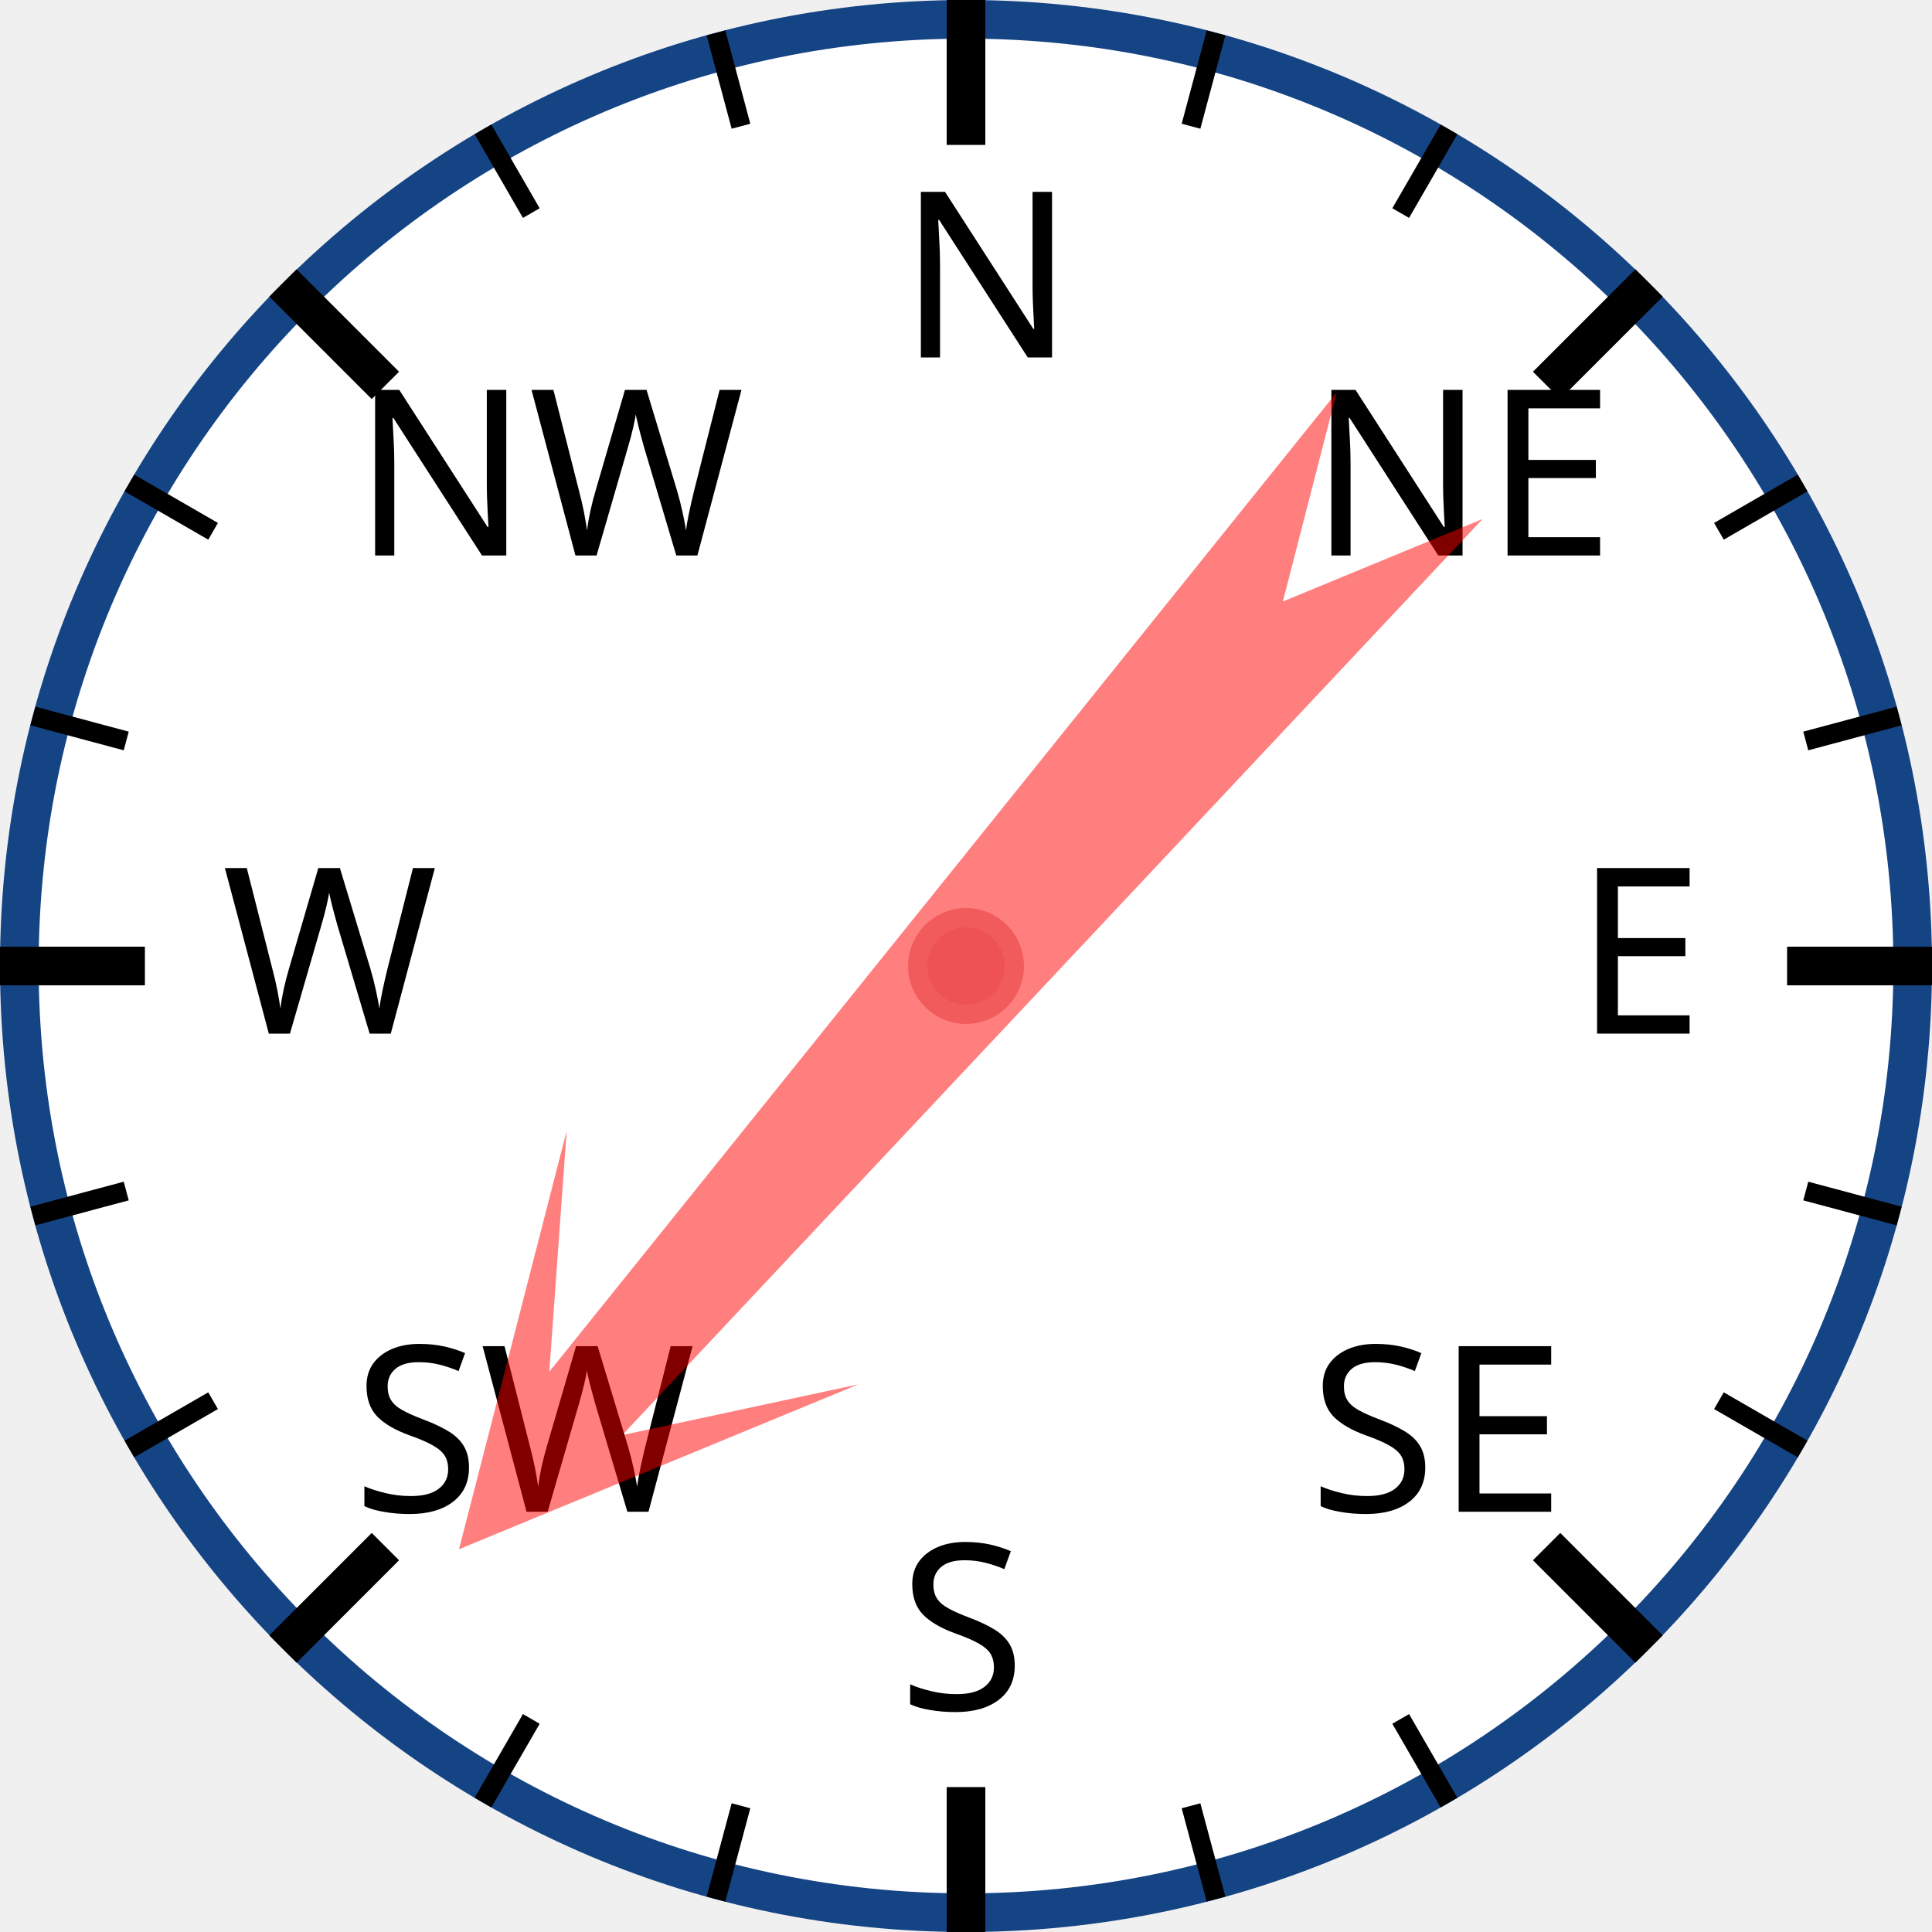
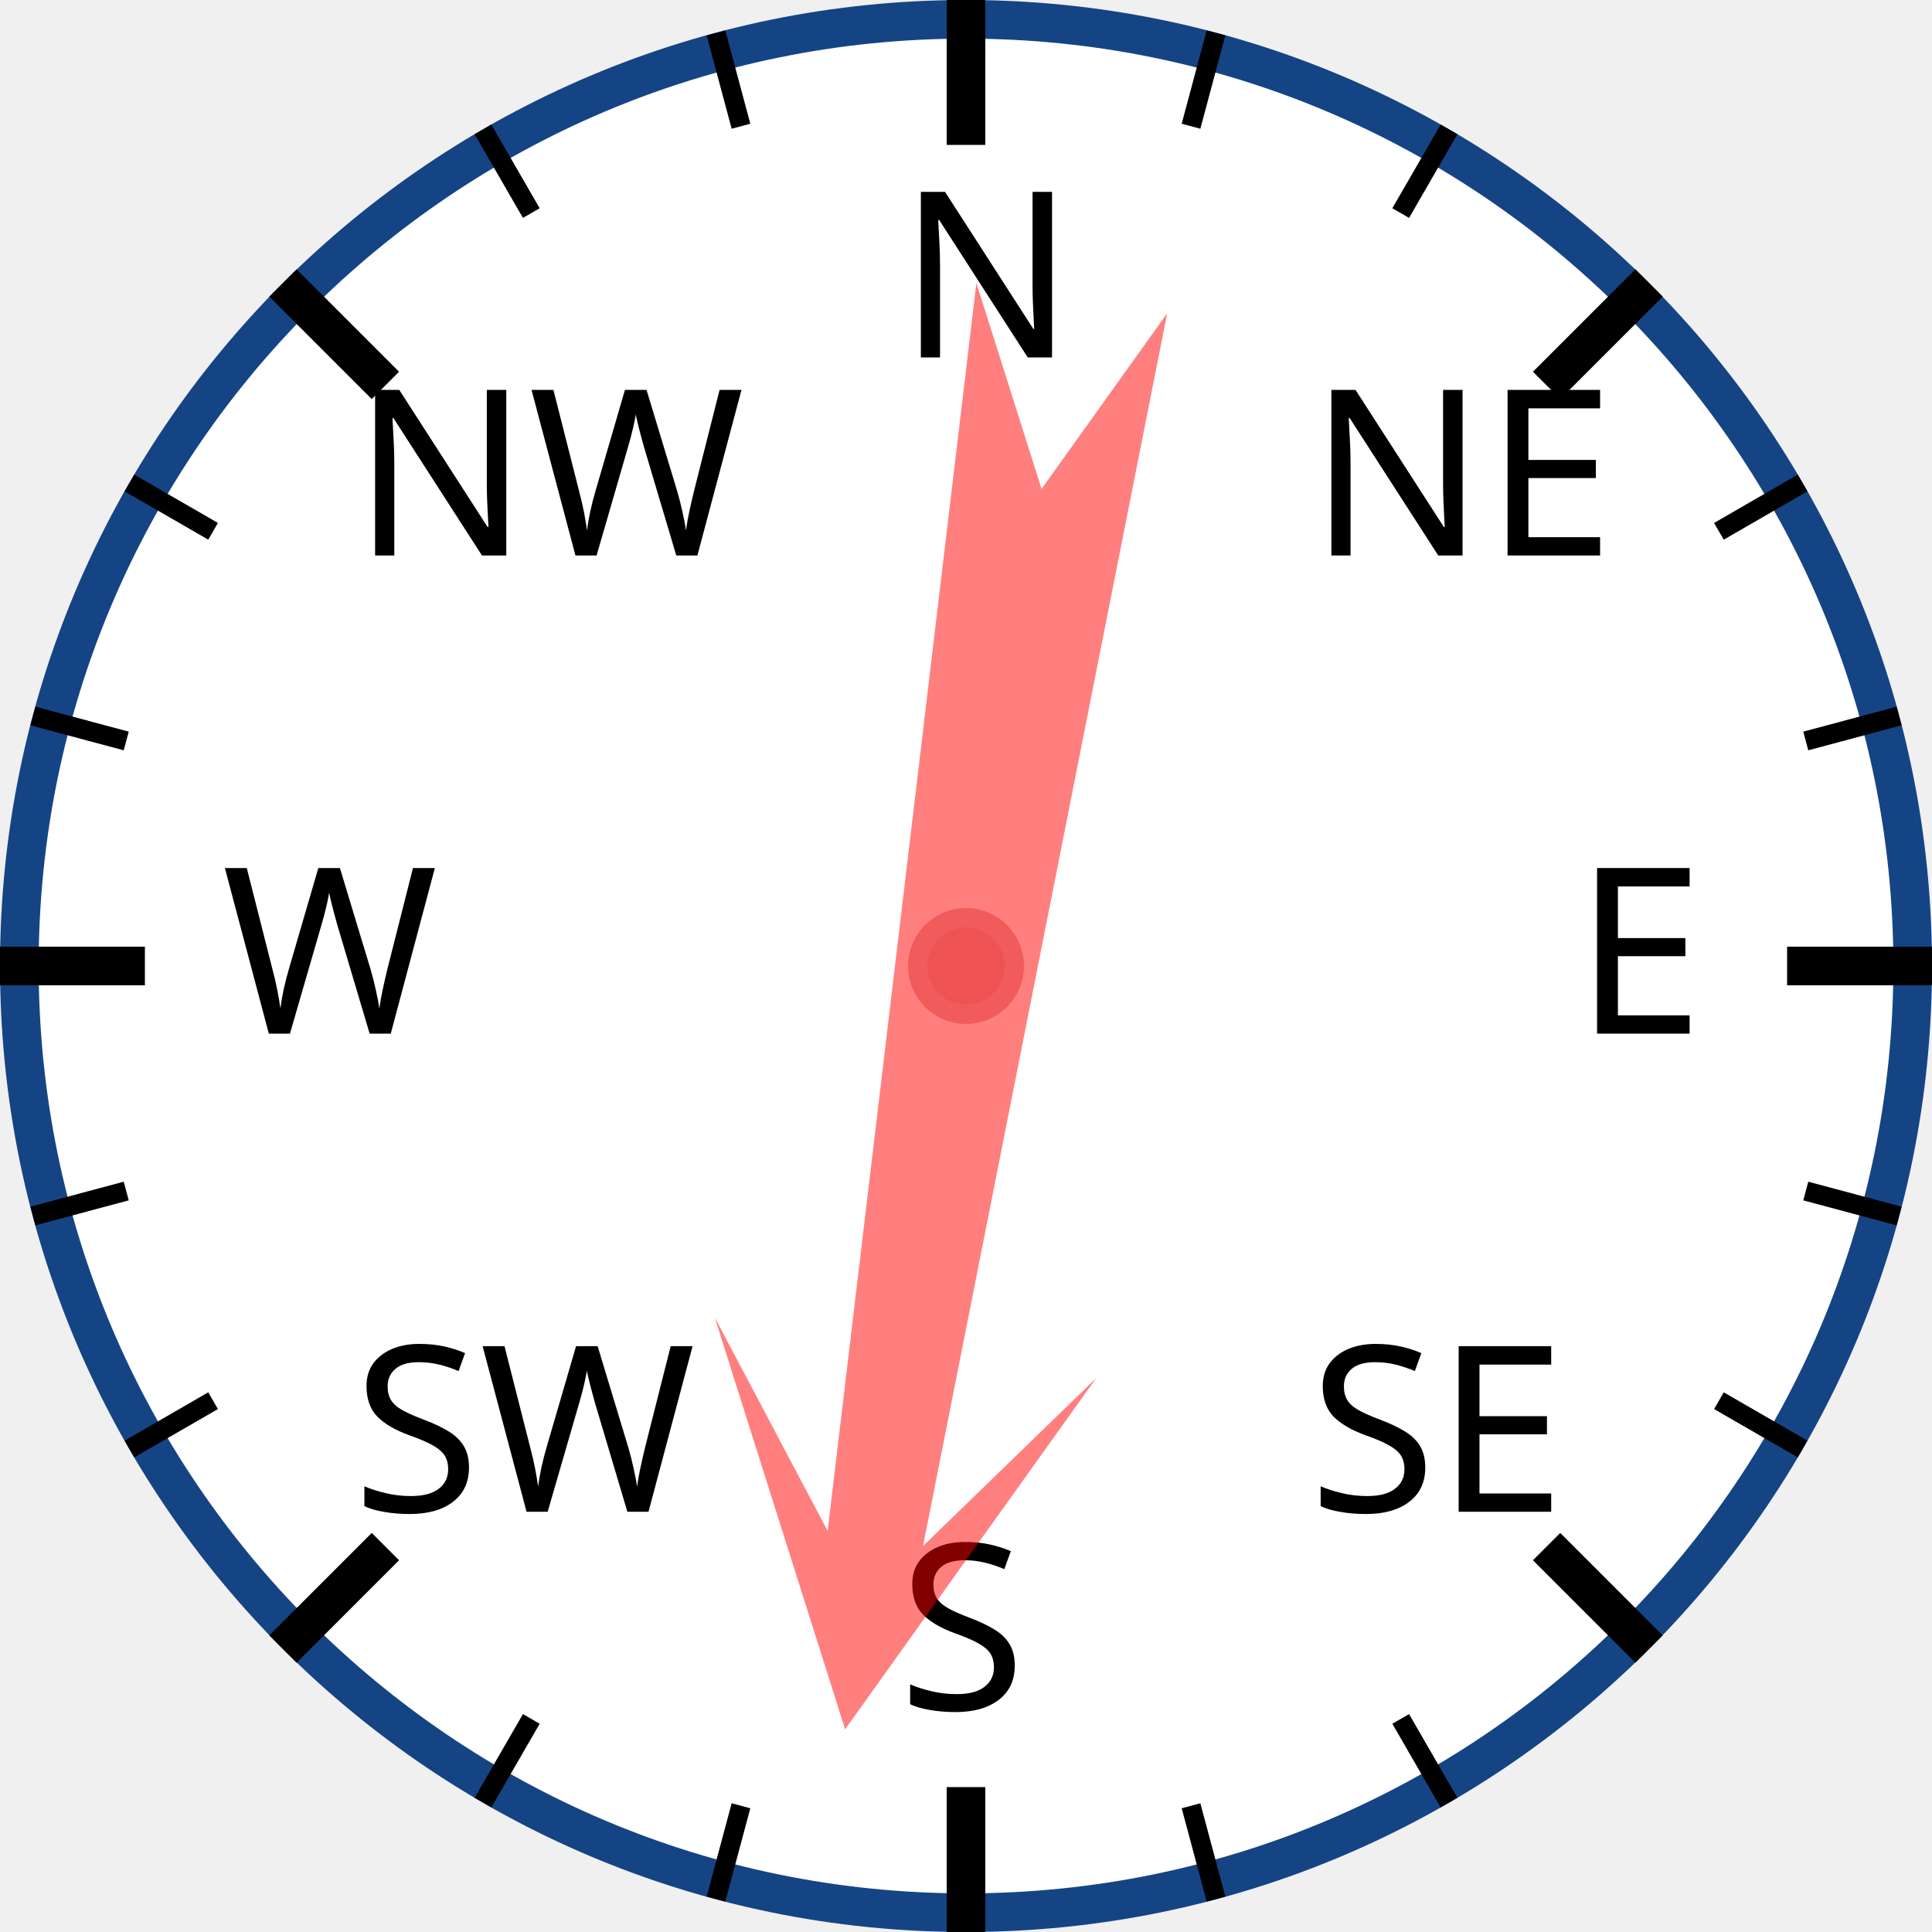
<svg xmlns="http://www.w3.org/2000/svg" width="120px" height="120px" viewBox="0 0 200 200">
  <circle cx="100" cy="100" r="98" style="fill: white; stroke: #154485; stroke-width: 4;" />
  <text x="93.0" y="37.0" style="font-family: sans-serif; font-size: 18pt;">N</text>
  <line x1="100.0" y1="0.0" x2="100.0" y2="15.0" style="stroke: black; stroke-width: 4;" />
  <line x1="74.118" y1="3.407" x2="76.706" y2="13.067" style="stroke: black; stroke-width: 2;" />
  <line x1="50" y1="13.397" x2="55" y2="22.058" style="stroke: black; stroke-width: 2;" />
  <text x="36.503" y="57.503" style="font-family: sans-serif; font-size: 18pt;">NW</text>
  <line x1="29.289" y1="29.289" x2="39.896" y2="39.896" style="stroke: black; stroke-width: 4;" />
  <line x1="13.397" y1="50" x2="22.058" y2="55" style="stroke: black; stroke-width: 2;" />
  <line x1="3.407" y1="74.118" x2="13.067" y2="76.706" style="stroke: black; stroke-width: 2;" />
  <text x="23.0" y="107.0" style="font-family: sans-serif; font-size: 18pt;">W</text>
  <line x1="0.0" y1="100.0" x2="15.0" y2="100.0" style="stroke: black; stroke-width: 4;" />
  <line x1="3.407" y1="125.882" x2="13.067" y2="123.294" style="stroke: black; stroke-width: 2;" />
  <line x1="13.397" y1="150" x2="22.058" y2="145" style="stroke: black; stroke-width: 2;" />
  <text x="36.503" y="156.497" style="font-family: sans-serif; font-size: 18pt;">SW</text>
  <line x1="29.289" y1="170.711" x2="39.896" y2="160.104" style="stroke: black; stroke-width: 4;" />
  <line x1="50" y1="186.603" x2="55" y2="177.942" style="stroke: black; stroke-width: 2;" />
  <line x1="74.118" y1="196.593" x2="76.706" y2="186.933" style="stroke: black; stroke-width: 2;" />
  <text x="93" y="177.0" style="font-family: sans-serif; font-size: 18pt;">S</text>
  <line x1="100" y1="200.0" x2="100" y2="185.0" style="stroke: black; stroke-width: 4;" />
  <line x1="125.882" y1="196.593" x2="123.294" y2="186.933" style="stroke: black; stroke-width: 2;" />
  <line x1="150.0" y1="186.603" x2="145.0" y2="177.942" style="stroke: black; stroke-width: 2;" />
  <text x="135.497" y="156.497" style="font-family: sans-serif; font-size: 18pt;">SE</text>
  <line x1="170.711" y1="170.711" x2="160.104" y2="160.104" style="stroke: black; stroke-width: 4;" />
  <line x1="186.603" y1="150" x2="177.942" y2="145" style="stroke: black; stroke-width: 2;" />
  <line x1="196.593" y1="125.882" x2="186.933" y2="123.294" style="stroke: black; stroke-width: 2;" />
  <text x="163.0" y="107" style="font-family: sans-serif; font-size: 18pt;">E</text>
  <line x1="200.0" y1="100" x2="185.0" y2="100" style="stroke: black; stroke-width: 4;" />
  <line x1="196.593" y1="74.118" x2="186.933" y2="76.706" style="stroke: black; stroke-width: 2;" />
  <line x1="186.603" y1="50" x2="177.942" y2="55" style="stroke: black; stroke-width: 2;" />
  <text x="135.497" y="57.503" style="font-family: sans-serif; font-size: 18pt;">NE</text>
  <line x1="170.711" y1="29.289" x2="160.104" y2="39.896" style="stroke: black; stroke-width: 4;" />
  <line x1="150" y1="13.397" x2="145" y2="22.058" style="stroke: black; stroke-width: 2;" />
  <line x1="125.882" y1="3.407" x2="123.294" y2="13.067" style="stroke: black; stroke-width: 2;" />
-   <polygon points="100 20 120 60 105 40 110 170 100 150 90 170 95 40 80 60" style="fill: red; fill-opacity: 0.5;" transform="rotate(221,100,100)" />
+   <polygon points="100 20 120 60 105 40 110 170 100 150 90 170 95 40 80 60" style="fill: red; fill-opacity: 0.5;" transform="rotate(189,100,100)" />
  <circle cx="100" cy="100" r="5" style="fill: #EE5252; stroke: #F25B5B; stroke-width: 2;" />
</svg>
